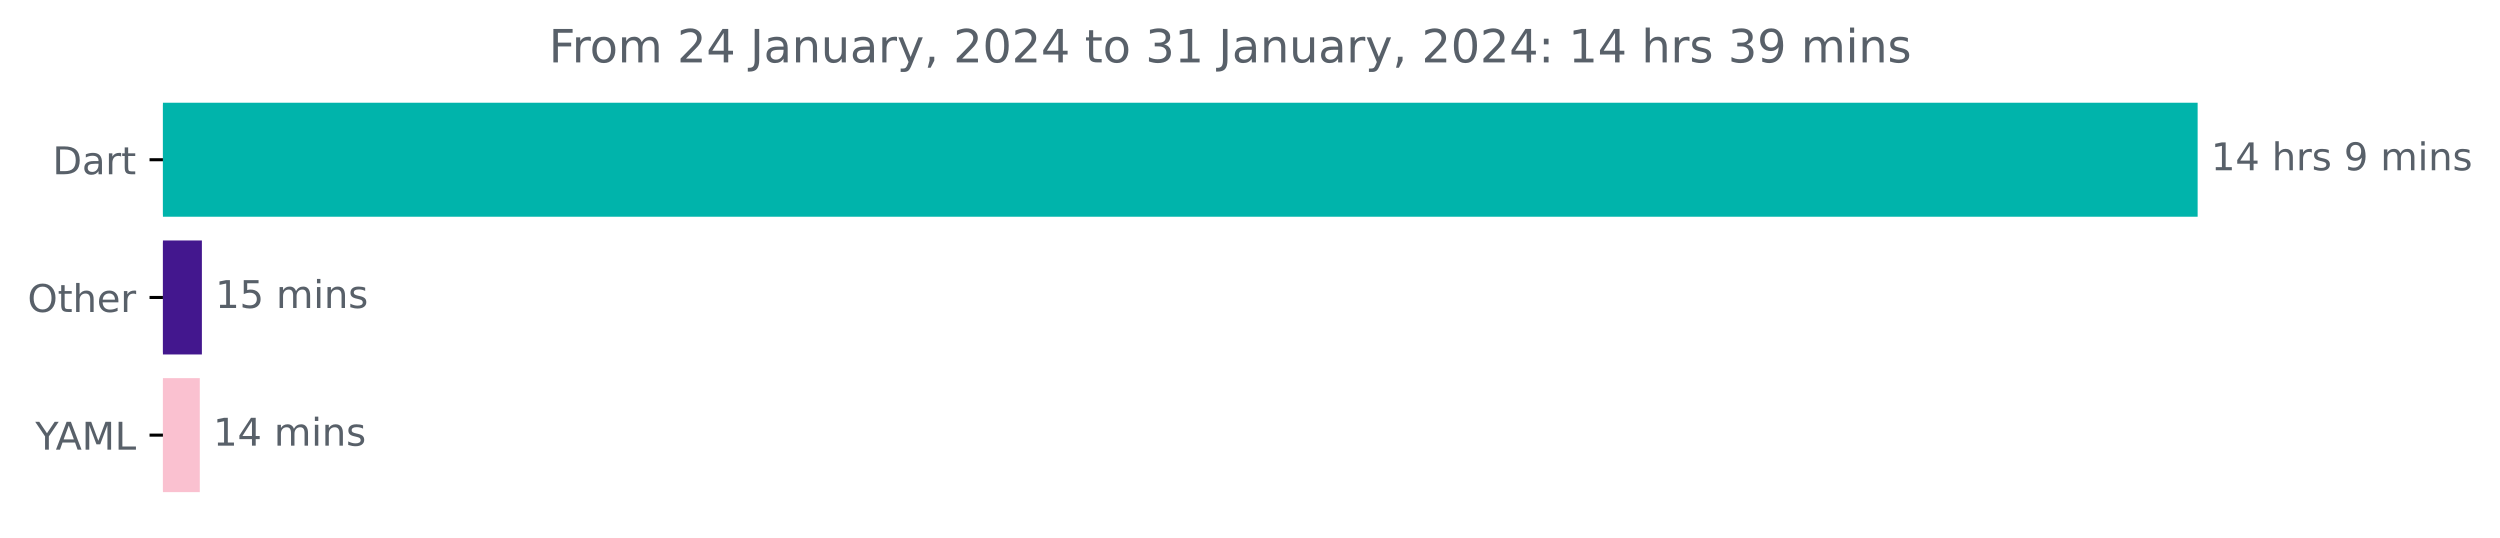
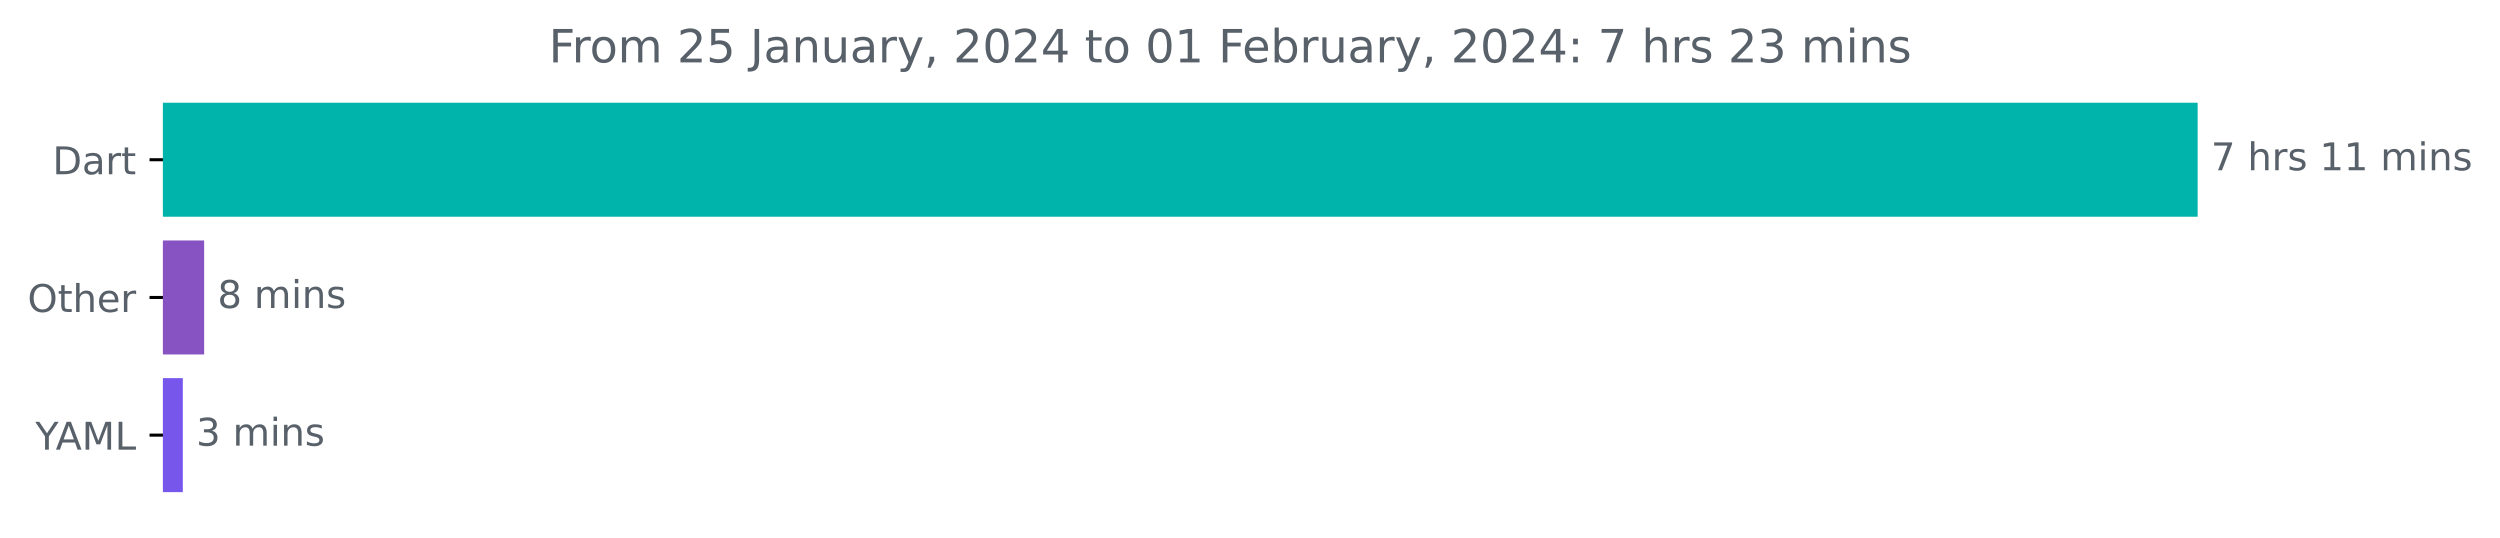
<svg xmlns="http://www.w3.org/2000/svg" xmlns:xlink="http://www.w3.org/1999/xlink" width="653.568pt" height="140.398pt" viewBox="0 0 653.568 140.398" version="1.1">
  <defs>
    <style type="text/css">*{stroke-linejoin: round; stroke-linecap: butt}</style>
  </defs>
  <g id="figure_1">
    <g id="patch_1">
      <path d="M 0 140.398  L 653.568 140.398  L 653.568 0  L 0 0  L 0 140.398  z " style="fill: none" />
    </g>
    <g id="axes_1">
      <g id="patch_2">
-         <path d="M 42.594 27.358  L 574.022 27.358  L 574.022 56.158  L 42.594 56.158  z " clip-path="url(#pc15f4915f2)" style="fill: #00b4ab; stroke: #00b4ab; stroke-linejoin: miter" />
+         <path d="M 42.594 27.358  L 574.022 27.358  L 574.022 56.158  L 42.594 56.158  z " clip-path="url(#p5c4f0e6892)" style="fill: #00b4ab; stroke: #00b4ab; stroke-linejoin: miter" />
      </g>
      <g id="patch_3">
-         <path d="M 42.594 63.358  L 52.279 63.358  L 52.279 92.158  L 42.594 92.158  z " clip-path="url(#pc15f4915f2)" style="fill: #43178e; stroke: #43178e; stroke-linejoin: miter" />
+         <path d="M 42.594 63.358  L 52.866 63.358  L 52.866 92.158  L 42.594 92.158  z " clip-path="url(#p5c4f0e6892)" style="fill: #8752c2; stroke: #8752c2; stroke-linejoin: miter" />
      </g>
      <g id="patch_4">
-         <path d="M 42.594 99.358  L 51.729 99.358  L 51.729 128.158  L 42.594 128.158  z " clip-path="url(#pc15f4915f2)" style="fill: #fac1d0; stroke: #fac1d0; stroke-linejoin: miter" />
+         <path d="M 42.594 99.358  L 47.293 99.358  L 47.293 128.158  L 42.594 128.158  z " clip-path="url(#p5c4f0e6892)" style="fill: #7656eb; stroke: #7656eb; stroke-linejoin: miter" />
      </g>
      <g id="matplotlib.axis_1" />
      <g id="matplotlib.axis_2">
        <g id="ytick_1">
          <g id="line2d_1">
            <defs>
-               <path id="mf145b4d93a" d="M 0 0  L -3.5 0  " style="stroke: #000000; stroke-width: 0.8" />
+               <path id="m609df4ebcc" d="M 0 0  L -3.5 0  " style="stroke: #000000; stroke-width: 0.8" />
            </defs>
            <g>
-               <use xlink:href="#mf145b4d93a" x="42.594" y="41.758" style="stroke: #000000; stroke-width: 0.8" />
+               <use xlink:href="#m609df4ebcc" x="42.594" y="41.758" style="stroke: #000000; stroke-width: 0.8" />
            </g>
          </g>
          <g id="text_1">
            <g style="fill: #586069" transform="translate(13.73438 45.55734)scale(0.1 -0.1)">
              <defs>
                <path id="DejaVuSans-44" d="M 1259 4147  L 1259 519  L 2022 519  Q 2988 519 3436 956  Q 3884 1394 3884 2338  Q 3884 3275 3436 3711  Q 2988 4147 2022 4147  L 1259 4147  z M 628 4666  L 1925 4666  Q 3281 4666 3915 4102  Q 4550 3538 4550 2338  Q 4550 1131 3912 565  Q 3275 0 1925 0  L 628 0  L 628 4666  z " transform="scale(0.015625)" />
                <path id="DejaVuSans-61" d="M 2194 1759  Q 1497 1759 1228 1600  Q 959 1441 959 1056  Q 959 750 1161 570  Q 1363 391 1709 391  Q 2188 391 2477 730  Q 2766 1069 2766 1631  L 2766 1759  L 2194 1759  z M 3341 1997  L 3341 0  L 2766 0  L 2766 531  Q 2569 213 2275 61  Q 1981 -91 1556 -91  Q 1019 -91 701 211  Q 384 513 384 1019  Q 384 1609 779 1909  Q 1175 2209 1959 2209  L 2766 2209  L 2766 2266  Q 2766 2663 2505 2880  Q 2244 3097 1772 3097  Q 1472 3097 1187 3025  Q 903 2953 641 2809  L 641 3341  Q 956 3463 1253 3523  Q 1550 3584 1831 3584  Q 2591 3584 2966 3190  Q 3341 2797 3341 1997  z " transform="scale(0.015625)" />
                <path id="DejaVuSans-72" d="M 2631 2963  Q 2534 3019 2420 3045  Q 2306 3072 2169 3072  Q 1681 3072 1420 2755  Q 1159 2438 1159 1844  L 1159 0  L 581 0  L 581 3500  L 1159 3500  L 1159 2956  Q 1341 3275 1631 3429  Q 1922 3584 2338 3584  Q 2397 3584 2469 3576  Q 2541 3569 2628 3553  L 2631 2963  z " transform="scale(0.015625)" />
                <path id="DejaVuSans-74" d="M 1172 4494  L 1172 3500  L 2356 3500  L 2356 3053  L 1172 3053  L 1172 1153  Q 1172 725 1289 603  Q 1406 481 1766 481  L 2356 481  L 2356 0  L 1766 0  Q 1100 0 847 248  Q 594 497 594 1153  L 594 3053  L 172 3053  L 172 3500  L 594 3500  L 594 4494  L 1172 4494  z " transform="scale(0.015625)" />
              </defs>
              <use xlink:href="#DejaVuSans-44" />
              <use xlink:href="#DejaVuSans-61" x="77.002" />
              <use xlink:href="#DejaVuSans-72" x="138.281" />
              <use xlink:href="#DejaVuSans-74" x="179.395" />
            </g>
          </g>
        </g>
        <g id="ytick_2">
          <g id="line2d_2">
            <g>
-               <use xlink:href="#mf145b4d93a" x="42.594" y="77.758" style="stroke: #000000; stroke-width: 0.8" />
+               <use xlink:href="#m609df4ebcc" x="42.594" y="77.758" style="stroke: #000000; stroke-width: 0.8" />
            </g>
          </g>
          <g id="text_2">
            <g style="fill: #586069" transform="translate(7.2 81.55734)scale(0.1 -0.1)">
              <defs>
                <path id="DejaVuSans-4f" d="M 2522 4238  Q 1834 4238 1429 3725  Q 1025 3213 1025 2328  Q 1025 1447 1429 934  Q 1834 422 2522 422  Q 3209 422 3611 934  Q 4013 1447 4013 2328  Q 4013 3213 3611 3725  Q 3209 4238 2522 4238  z M 2522 4750  Q 3503 4750 4090 4092  Q 4678 3434 4678 2328  Q 4678 1225 4090 567  Q 3503 -91 2522 -91  Q 1538 -91 948 565  Q 359 1222 359 2328  Q 359 3434 948 4092  Q 1538 4750 2522 4750  z " transform="scale(0.015625)" />
                <path id="DejaVuSans-68" d="M 3513 2113  L 3513 0  L 2938 0  L 2938 2094  Q 2938 2591 2744 2837  Q 2550 3084 2163 3084  Q 1697 3084 1428 2787  Q 1159 2491 1159 1978  L 1159 0  L 581 0  L 581 4863  L 1159 4863  L 1159 2956  Q 1366 3272 1645 3428  Q 1925 3584 2291 3584  Q 2894 3584 3203 3211  Q 3513 2838 3513 2113  z " transform="scale(0.015625)" />
                <path id="DejaVuSans-65" d="M 3597 1894  L 3597 1613  L 953 1613  Q 991 1019 1311 708  Q 1631 397 2203 397  Q 2534 397 2845 478  Q 3156 559 3463 722  L 3463 178  Q 3153 47 2828 -22  Q 2503 -91 2169 -91  Q 1331 -91 842 396  Q 353 884 353 1716  Q 353 2575 817 3079  Q 1281 3584 2069 3584  Q 2775 3584 3186 3129  Q 3597 2675 3597 1894  z M 3022 2063  Q 3016 2534 2758 2815  Q 2500 3097 2075 3097  Q 1594 3097 1305 2825  Q 1016 2553 972 2059  L 3022 2063  z " transform="scale(0.015625)" />
              </defs>
              <use xlink:href="#DejaVuSans-4f" />
              <use xlink:href="#DejaVuSans-74" x="78.711" />
              <use xlink:href="#DejaVuSans-68" x="117.92" />
              <use xlink:href="#DejaVuSans-65" x="181.299" />
              <use xlink:href="#DejaVuSans-72" x="242.822" />
            </g>
          </g>
        </g>
        <g id="ytick_3">
          <g id="line2d_3">
            <g>
-               <use xlink:href="#mf145b4d93a" x="42.594" y="113.758" style="stroke: #000000; stroke-width: 0.8" />
+               <use xlink:href="#m609df4ebcc" x="42.594" y="113.758" style="stroke: #000000; stroke-width: 0.8" />
            </g>
          </g>
          <g id="text_3">
            <g style="fill: #586069" transform="translate(9.220312 117.5573)scale(0.1 -0.1)">
              <defs>
                <path id="DejaVuSans-59" d="M -13 4666  L 666 4666  L 1959 2747  L 3244 4666  L 3922 4666  L 2272 2222  L 2272 0  L 1638 0  L 1638 2222  L -13 4666  z " transform="scale(0.015625)" />
                <path id="DejaVuSans-41" d="M 2188 4044  L 1331 1722  L 3047 1722  L 2188 4044  z M 1831 4666  L 2547 4666  L 4325 0  L 3669 0  L 3244 1197  L 1141 1197  L 716 0  L 50 0  L 1831 4666  z " transform="scale(0.015625)" />
                <path id="DejaVuSans-4d" d="M 628 4666  L 1569 4666  L 2759 1491  L 3956 4666  L 4897 4666  L 4897 0  L 4281 0  L 4281 4097  L 3078 897  L 2444 897  L 1241 4097  L 1241 0  L 628 0  L 628 4666  z " transform="scale(0.015625)" />
                <path id="DejaVuSans-4c" d="M 628 4666  L 1259 4666  L 1259 531  L 3531 531  L 3531 0  L 628 0  L 628 4666  z " transform="scale(0.015625)" />
              </defs>
              <use xlink:href="#DejaVuSans-59" />
              <use xlink:href="#DejaVuSans-41" x="53.334" />
              <use xlink:href="#DejaVuSans-4d" x="121.742" />
              <use xlink:href="#DejaVuSans-4c" x="208.021" />
            </g>
          </g>
        </g>
      </g>
      <g id="text_4">
        <g style="fill: #586069" transform="translate(578.0223 44.5175)scale(0.1 -0.1)">
          <defs>
-             <path id="DejaVuSans-31" d="M 794 531  L 1825 531  L 1825 4091  L 703 3866  L 703 4441  L 1819 4666  L 2450 4666  L 2450 531  L 3481 531  L 3481 0  L 794 0  L 794 531  z " transform="scale(0.015625)" />
-             <path id="DejaVuSans-34" d="M 2419 4116  L 825 1625  L 2419 1625  L 2419 4116  z M 2253 4666  L 3047 4666  L 3047 1625  L 3713 1625  L 3713 1100  L 3047 1100  L 3047 0  L 2419 0  L 2419 1100  L 313 1100  L 313 1709  L 2253 4666  z " transform="scale(0.015625)" />
+             <path id="DejaVuSans-37" d="M 525 4666  L 3525 4666  L 3525 4397  L 1831 0  L 1172 0  L 2766 4134  L 525 4134  L 525 4666  z " transform="scale(0.015625)" />
            <path id="DejaVuSans-20" transform="scale(0.015625)" />
            <path id="DejaVuSans-73" d="M 2834 3397  L 2834 2853  Q 2591 2978 2328 3040  Q 2066 3103 1784 3103  Q 1356 3103 1142 2972  Q 928 2841 928 2578  Q 928 2378 1081 2264  Q 1234 2150 1697 2047  L 1894 2003  Q 2506 1872 2764 1633  Q 3022 1394 3022 966  Q 3022 478 2636 193  Q 2250 -91 1575 -91  Q 1294 -91 989 -36  Q 684 19 347 128  L 347 722  Q 666 556 975 473  Q 1284 391 1588 391  Q 1994 391 2212 530  Q 2431 669 2431 922  Q 2431 1156 2273 1281  Q 2116 1406 1581 1522  L 1381 1569  Q 847 1681 609 1914  Q 372 2147 372 2553  Q 372 3047 722 3315  Q 1072 3584 1716 3584  Q 2034 3584 2315 3537  Q 2597 3491 2834 3397  z " transform="scale(0.015625)" />
-             <path id="DejaVuSans-39" d="M 703 97  L 703 672  Q 941 559 1184 500  Q 1428 441 1663 441  Q 2288 441 2617 861  Q 2947 1281 2994 2138  Q 2813 1869 2534 1725  Q 2256 1581 1919 1581  Q 1219 1581 811 2004  Q 403 2428 403 3163  Q 403 3881 828 4315  Q 1253 4750 1959 4750  Q 2769 4750 3195 4129  Q 3622 3509 3622 2328  Q 3622 1225 3098 567  Q 2575 -91 1691 -91  Q 1453 -91 1209 -44  Q 966 3 703 97  z M 1959 2075  Q 2384 2075 2632 2365  Q 2881 2656 2881 3163  Q 2881 3666 2632 3958  Q 2384 4250 1959 4250  Q 1534 4250 1286 3958  Q 1038 3666 1038 3163  Q 1038 2656 1286 2365  Q 1534 2075 1959 2075  z " transform="scale(0.015625)" />
+             <path id="DejaVuSans-31" d="M 794 531  L 1825 531  L 1825 4091  L 703 3866  L 703 4441  L 1819 4666  L 2450 4666  L 2450 531  L 3481 531  L 3481 0  L 794 0  L 794 531  z " transform="scale(0.015625)" />
            <path id="DejaVuSans-6d" d="M 3328 2828  Q 3544 3216 3844 3400  Q 4144 3584 4550 3584  Q 5097 3584 5394 3201  Q 5691 2819 5691 2113  L 5691 0  L 5113 0  L 5113 2094  Q 5113 2597 4934 2840  Q 4756 3084 4391 3084  Q 3944 3084 3684 2787  Q 3425 2491 3425 1978  L 3425 0  L 2847 0  L 2847 2094  Q 2847 2600 2669 2842  Q 2491 3084 2119 3084  Q 1678 3084 1418 2786  Q 1159 2488 1159 1978  L 1159 0  L 581 0  L 581 3500  L 1159 3500  L 1159 2956  Q 1356 3278 1631 3431  Q 1906 3584 2284 3584  Q 2666 3584 2933 3390  Q 3200 3197 3328 2828  z " transform="scale(0.015625)" />
            <path id="DejaVuSans-69" d="M 603 3500  L 1178 3500  L 1178 0  L 603 0  L 603 3500  z M 603 4863  L 1178 4863  L 1178 4134  L 603 4134  L 603 4863  z " transform="scale(0.015625)" />
            <path id="DejaVuSans-6e" d="M 3513 2113  L 3513 0  L 2938 0  L 2938 2094  Q 2938 2591 2744 2837  Q 2550 3084 2163 3084  Q 1697 3084 1428 2787  Q 1159 2491 1159 1978  L 1159 0  L 581 0  L 581 3500  L 1159 3500  L 1159 2956  Q 1366 3272 1645 3428  Q 1925 3584 2291 3584  Q 2894 3584 3203 3211  Q 3513 2838 3513 2113  z " transform="scale(0.015625)" />
          </defs>
-           <use xlink:href="#DejaVuSans-31" />
-           <use xlink:href="#DejaVuSans-34" x="63.623" />
-           <use xlink:href="#DejaVuSans-20" x="127.246" />
-           <use xlink:href="#DejaVuSans-68" x="159.033" />
-           <use xlink:href="#DejaVuSans-72" x="222.412" />
-           <use xlink:href="#DejaVuSans-73" x="263.525" />
-           <use xlink:href="#DejaVuSans-20" x="315.625" />
-           <use xlink:href="#DejaVuSans-39" x="347.412" />
+           <use xlink:href="#DejaVuSans-37" />
+           <use xlink:href="#DejaVuSans-20" x="63.623" />
+           <use xlink:href="#DejaVuSans-68" x="95.41" />
+           <use xlink:href="#DejaVuSans-72" x="158.789" />
+           <use xlink:href="#DejaVuSans-73" x="199.902" />
+           <use xlink:href="#DejaVuSans-20" x="252.002" />
+           <use xlink:href="#DejaVuSans-31" x="283.789" />
+           <use xlink:href="#DejaVuSans-31" x="347.412" />
          <use xlink:href="#DejaVuSans-20" x="411.035" />
          <use xlink:href="#DejaVuSans-6d" x="442.822" />
          <use xlink:href="#DejaVuSans-69" x="540.234" />
          <use xlink:href="#DejaVuSans-6e" x="568.018" />
          <use xlink:href="#DejaVuSans-73" x="631.396" />
        </g>
      </g>
      <g id="text_5">
-         <g style="fill: #586069" transform="translate(56.2791 80.5175)scale(0.1 -0.1)">
-           <defs>
-             <path id="DejaVuSans-35" d="M 691 4666  L 3169 4666  L 3169 4134  L 1269 4134  L 1269 2991  Q 1406 3038 1543 3061  Q 1681 3084 1819 3084  Q 2600 3084 3056 2656  Q 3513 2228 3513 1497  Q 3513 744 3044 326  Q 2575 -91 1722 -91  Q 1428 -91 1123 -41  Q 819 9 494 109  L 494 744  Q 775 591 1075 516  Q 1375 441 1709 441  Q 2250 441 2565 725  Q 2881 1009 2881 1497  Q 2881 1984 2565 2268  Q 2250 2553 1709 2553  Q 1456 2553 1204 2497  Q 953 2441 691 2322  L 691 4666  z " transform="scale(0.015625)" />
-           </defs>
-           <use xlink:href="#DejaVuSans-31" />
-           <use xlink:href="#DejaVuSans-35" x="63.623" />
-           <use xlink:href="#DejaVuSans-20" x="127.246" />
-           <use xlink:href="#DejaVuSans-6d" x="159.033" />
-           <use xlink:href="#DejaVuSans-69" x="256.445" />
-           <use xlink:href="#DejaVuSans-6e" x="284.229" />
-           <use xlink:href="#DejaVuSans-73" x="347.607" />
+         <g style="fill: #586069" transform="translate(56.86607 80.5175)scale(0.1 -0.1)">
+           <defs>
+             <path id="DejaVuSans-38" d="M 2034 2216  Q 1584 2216 1326 1975  Q 1069 1734 1069 1313  Q 1069 891 1326 650  Q 1584 409 2034 409  Q 2484 409 2743 651  Q 3003 894 3003 1313  Q 3003 1734 2745 1975  Q 2488 2216 2034 2216  z M 1403 2484  Q 997 2584 770 2862  Q 544 3141 544 3541  Q 544 4100 942 4425  Q 1341 4750 2034 4750  Q 2731 4750 3128 4425  Q 3525 4100 3525 3541  Q 3525 3141 3298 2862  Q 3072 2584 2669 2484  Q 3125 2378 3379 2068  Q 3634 1759 3634 1313  Q 3634 634 3220 271  Q 2806 -91 2034 -91  Q 1263 -91 848 271  Q 434 634 434 1313  Q 434 1759 690 2068  Q 947 2378 1403 2484  z M 1172 3481  Q 1172 3119 1398 2916  Q 1625 2713 2034 2713  Q 2441 2713 2670 2916  Q 2900 3119 2900 3481  Q 2900 3844 2670 4047  Q 2441 4250 2034 4250  Q 1625 4250 1398 4047  Q 1172 3844 1172 3481  z " transform="scale(0.015625)" />
+           </defs>
+           <use xlink:href="#DejaVuSans-38" />
+           <use xlink:href="#DejaVuSans-20" x="63.623" />
+           <use xlink:href="#DejaVuSans-6d" x="95.41" />
+           <use xlink:href="#DejaVuSans-69" x="192.822" />
+           <use xlink:href="#DejaVuSans-6e" x="220.605" />
+           <use xlink:href="#DejaVuSans-73" x="283.984" />
        </g>
      </g>
      <g id="text_6">
-         <g style="fill: #586069" transform="translate(55.7288 116.5175)scale(0.1 -0.1)">
-           <use xlink:href="#DejaVuSans-31" />
-           <use xlink:href="#DejaVuSans-34" x="63.623" />
-           <use xlink:href="#DejaVuSans-20" x="127.246" />
-           <use xlink:href="#DejaVuSans-6d" x="159.033" />
-           <use xlink:href="#DejaVuSans-69" x="256.445" />
-           <use xlink:href="#DejaVuSans-6e" x="284.229" />
-           <use xlink:href="#DejaVuSans-73" x="347.607" />
+         <g style="fill: #586069" transform="translate(51.29279 116.5175)scale(0.1 -0.1)">
+           <defs>
+             <path id="DejaVuSans-33" d="M 2597 2516  Q 3050 2419 3304 2112  Q 3559 1806 3559 1356  Q 3559 666 3084 287  Q 2609 -91 1734 -91  Q 1441 -91 1130 -33  Q 819 25 488 141  L 488 750  Q 750 597 1062 519  Q 1375 441 1716 441  Q 2309 441 2620 675  Q 2931 909 2931 1356  Q 2931 1769 2642 2001  Q 2353 2234 1838 2234  L 1294 2234  L 1294 2753  L 1863 2753  Q 2328 2753 2575 2939  Q 2822 3125 2822 3475  Q 2822 3834 2567 4026  Q 2313 4219 1838 4219  Q 1578 4219 1281 4162  Q 984 4106 628 3988  L 628 4550  Q 988 4650 1302 4700  Q 1616 4750 1894 4750  Q 2613 4750 3031 4423  Q 3450 4097 3450 3541  Q 3450 3153 3228 2886  Q 3006 2619 2597 2516  z " transform="scale(0.015625)" />
+           </defs>
+           <use xlink:href="#DejaVuSans-33" />
+           <use xlink:href="#DejaVuSans-20" x="63.623" />
+           <use xlink:href="#DejaVuSans-6d" x="95.41" />
+           <use xlink:href="#DejaVuSans-69" x="192.822" />
+           <use xlink:href="#DejaVuSans-6e" x="220.605" />
+           <use xlink:href="#DejaVuSans-73" x="283.984" />
        </g>
      </g>
      <g id="text_7">
-         <g style="fill: #586069" transform="translate(143.4894 16.31812)scale(0.12 -0.12)">
+         <g style="fill: #586069" transform="translate(143.4678 16.31812)scale(0.12 -0.12)">
          <defs>
            <path id="DejaVuSans-46" d="M 628 4666  L 3309 4666  L 3309 4134  L 1259 4134  L 1259 2759  L 3109 2759  L 3109 2228  L 1259 2228  L 1259 0  L 628 0  L 628 4666  z " transform="scale(0.015625)" />
            <path id="DejaVuSans-6f" d="M 1959 3097  Q 1497 3097 1228 2736  Q 959 2375 959 1747  Q 959 1119 1226 758  Q 1494 397 1959 397  Q 2419 397 2687 759  Q 2956 1122 2956 1747  Q 2956 2369 2687 2733  Q 2419 3097 1959 3097  z M 1959 3584  Q 2709 3584 3137 3096  Q 3566 2609 3566 1747  Q 3566 888 3137 398  Q 2709 -91 1959 -91  Q 1206 -91 779 398  Q 353 888 353 1747  Q 353 2609 779 3096  Q 1206 3584 1959 3584  z " transform="scale(0.015625)" />
            <path id="DejaVuSans-32" d="M 1228 531  L 3431 531  L 3431 0  L 469 0  L 469 531  Q 828 903 1448 1529  Q 2069 2156 2228 2338  Q 2531 2678 2651 2914  Q 2772 3150 2772 3378  Q 2772 3750 2511 3984  Q 2250 4219 1831 4219  Q 1534 4219 1204 4116  Q 875 4013 500 3803  L 500 4441  Q 881 4594 1212 4672  Q 1544 4750 1819 4750  Q 2544 4750 2975 4387  Q 3406 4025 3406 3419  Q 3406 3131 3298 2873  Q 3191 2616 2906 2266  Q 2828 2175 2409 1742  Q 1991 1309 1228 531  z " transform="scale(0.015625)" />
+             <path id="DejaVuSans-35" d="M 691 4666  L 3169 4666  L 3169 4134  L 1269 4134  L 1269 2991  Q 1406 3038 1543 3061  Q 1681 3084 1819 3084  Q 2600 3084 3056 2656  Q 3513 2228 3513 1497  Q 3513 744 3044 326  Q 2575 -91 1722 -91  Q 1428 -91 1123 -41  Q 819 9 494 109  L 494 744  Q 775 591 1075 516  Q 1375 441 1709 441  Q 2250 441 2565 725  Q 2881 1009 2881 1497  Q 2881 1984 2565 2268  Q 2250 2553 1709 2553  Q 1456 2553 1204 2497  Q 953 2441 691 2322  L 691 4666  z " transform="scale(0.015625)" />
            <path id="DejaVuSans-4a" d="M 628 4666  L 1259 4666  L 1259 325  Q 1259 -519 939 -900  Q 619 -1281 -91 -1281  L -331 -1281  L -331 -750  L -134 -750  Q 284 -750 456 -515  Q 628 -281 628 325  L 628 4666  z " transform="scale(0.015625)" />
            <path id="DejaVuSans-75" d="M 544 1381  L 544 3500  L 1119 3500  L 1119 1403  Q 1119 906 1312 657  Q 1506 409 1894 409  Q 2359 409 2629 706  Q 2900 1003 2900 1516  L 2900 3500  L 3475 3500  L 3475 0  L 2900 0  L 2900 538  Q 2691 219 2414 64  Q 2138 -91 1772 -91  Q 1169 -91 856 284  Q 544 659 544 1381  z M 1991 3584  L 1991 3584  z " transform="scale(0.015625)" />
            <path id="DejaVuSans-79" d="M 2059 -325  Q 1816 -950 1584 -1140  Q 1353 -1331 966 -1331  L 506 -1331  L 506 -850  L 844 -850  Q 1081 -850 1212 -737  Q 1344 -625 1503 -206  L 1606 56  L 191 3500  L 800 3500  L 1894 763  L 2988 3500  L 3597 3500  L 2059 -325  z " transform="scale(0.015625)" />
            <path id="DejaVuSans-2c" d="M 750 794  L 1409 794  L 1409 256  L 897 -744  L 494 -744  L 750 256  L 750 794  z " transform="scale(0.015625)" />
            <path id="DejaVuSans-30" d="M 2034 4250  Q 1547 4250 1301 3770  Q 1056 3291 1056 2328  Q 1056 1369 1301 889  Q 1547 409 2034 409  Q 2525 409 2770 889  Q 3016 1369 3016 2328  Q 3016 3291 2770 3770  Q 2525 4250 2034 4250  z M 2034 4750  Q 2819 4750 3233 4129  Q 3647 3509 3647 2328  Q 3647 1150 3233 529  Q 2819 -91 2034 -91  Q 1250 -91 836 529  Q 422 1150 422 2328  Q 422 3509 836 4129  Q 1250 4750 2034 4750  z " transform="scale(0.015625)" />
-             <path id="DejaVuSans-33" d="M 2597 2516  Q 3050 2419 3304 2112  Q 3559 1806 3559 1356  Q 3559 666 3084 287  Q 2609 -91 1734 -91  Q 1441 -91 1130 -33  Q 819 25 488 141  L 488 750  Q 750 597 1062 519  Q 1375 441 1716 441  Q 2309 441 2620 675  Q 2931 909 2931 1356  Q 2931 1769 2642 2001  Q 2353 2234 1838 2234  L 1294 2234  L 1294 2753  L 1863 2753  Q 2328 2753 2575 2939  Q 2822 3125 2822 3475  Q 2822 3834 2567 4026  Q 2313 4219 1838 4219  Q 1578 4219 1281 4162  Q 984 4106 628 3988  L 628 4550  Q 988 4650 1302 4700  Q 1616 4750 1894 4750  Q 2613 4750 3031 4423  Q 3450 4097 3450 3541  Q 3450 3153 3228 2886  Q 3006 2619 2597 2516  z " transform="scale(0.015625)" />
+             <path id="DejaVuSans-34" d="M 2419 4116  L 825 1625  L 2419 1625  L 2419 4116  z M 2253 4666  L 3047 4666  L 3047 1625  L 3713 1625  L 3713 1100  L 3047 1100  L 3047 0  L 2419 0  L 2419 1100  L 313 1100  L 313 1709  L 2253 4666  z " transform="scale(0.015625)" />
+             <path id="DejaVuSans-62" d="M 3116 1747  Q 3116 2381 2855 2742  Q 2594 3103 2138 3103  Q 1681 3103 1420 2742  Q 1159 2381 1159 1747  Q 1159 1113 1420 752  Q 1681 391 2138 391  Q 2594 391 2855 752  Q 3116 1113 3116 1747  z M 1159 2969  Q 1341 3281 1617 3432  Q 1894 3584 2278 3584  Q 2916 3584 3314 3078  Q 3713 2572 3713 1747  Q 3713 922 3314 415  Q 2916 -91 2278 -91  Q 1894 -91 1617 61  Q 1341 213 1159 525  L 1159 0  L 581 0  L 581 4863  L 1159 4863  L 1159 2969  z " transform="scale(0.015625)" />
            <path id="DejaVuSans-3a" d="M 750 794  L 1409 794  L 1409 0  L 750 0  L 750 794  z M 750 3309  L 1409 3309  L 1409 2516  L 750 2516  L 750 3309  z " transform="scale(0.015625)" />
          </defs>
          <use xlink:href="#DejaVuSans-46" />
          <use xlink:href="#DejaVuSans-72" x="50.27" />
          <use xlink:href="#DejaVuSans-6f" x="89.133" />
          <use xlink:href="#DejaVuSans-6d" x="150.314" />
          <use xlink:href="#DejaVuSans-20" x="247.727" />
          <use xlink:href="#DejaVuSans-32" x="279.514" />
-           <use xlink:href="#DejaVuSans-34" x="343.137" />
+           <use xlink:href="#DejaVuSans-35" x="343.137" />
          <use xlink:href="#DejaVuSans-20" x="406.76" />
          <use xlink:href="#DejaVuSans-4a" x="438.547" />
          <use xlink:href="#DejaVuSans-61" x="468.039" />
          <use xlink:href="#DejaVuSans-6e" x="529.318" />
          <use xlink:href="#DejaVuSans-75" x="592.697" />
          <use xlink:href="#DejaVuSans-61" x="656.076" />
          <use xlink:href="#DejaVuSans-72" x="717.355" />
          <use xlink:href="#DejaVuSans-79" x="758.469" />
          <use xlink:href="#DejaVuSans-2c" x="817.648" />
          <use xlink:href="#DejaVuSans-20" x="849.436" />
          <use xlink:href="#DejaVuSans-32" x="881.223" />
          <use xlink:href="#DejaVuSans-30" x="944.846" />
          <use xlink:href="#DejaVuSans-32" x="1008.469" />
          <use xlink:href="#DejaVuSans-34" x="1072.092" />
          <use xlink:href="#DejaVuSans-20" x="1135.715" />
          <use xlink:href="#DejaVuSans-74" x="1167.502" />
          <use xlink:href="#DejaVuSans-6f" x="1206.711" />
          <use xlink:href="#DejaVuSans-20" x="1267.893" />
-           <use xlink:href="#DejaVuSans-33" x="1299.68" />
+           <use xlink:href="#DejaVuSans-30" x="1299.68" />
          <use xlink:href="#DejaVuSans-31" x="1363.303" />
          <use xlink:href="#DejaVuSans-20" x="1426.926" />
-           <use xlink:href="#DejaVuSans-4a" x="1458.713" />
-           <use xlink:href="#DejaVuSans-61" x="1488.205" />
-           <use xlink:href="#DejaVuSans-6e" x="1549.484" />
-           <use xlink:href="#DejaVuSans-75" x="1612.863" />
-           <use xlink:href="#DejaVuSans-61" x="1676.242" />
-           <use xlink:href="#DejaVuSans-72" x="1737.521" />
-           <use xlink:href="#DejaVuSans-79" x="1778.635" />
-           <use xlink:href="#DejaVuSans-2c" x="1837.814" />
-           <use xlink:href="#DejaVuSans-20" x="1869.602" />
-           <use xlink:href="#DejaVuSans-32" x="1901.389" />
-           <use xlink:href="#DejaVuSans-30" x="1965.012" />
-           <use xlink:href="#DejaVuSans-32" x="2028.635" />
-           <use xlink:href="#DejaVuSans-34" x="2092.258" />
-           <use xlink:href="#DejaVuSans-3a" x="2155.881" />
-           <use xlink:href="#DejaVuSans-20" x="2189.572" />
-           <use xlink:href="#DejaVuSans-31" x="2221.359" />
-           <use xlink:href="#DejaVuSans-34" x="2284.982" />
-           <use xlink:href="#DejaVuSans-20" x="2348.605" />
-           <use xlink:href="#DejaVuSans-68" x="2380.393" />
-           <use xlink:href="#DejaVuSans-72" x="2443.771" />
-           <use xlink:href="#DejaVuSans-73" x="2484.885" />
-           <use xlink:href="#DejaVuSans-20" x="2536.984" />
-           <use xlink:href="#DejaVuSans-33" x="2568.771" />
-           <use xlink:href="#DejaVuSans-39" x="2632.395" />
-           <use xlink:href="#DejaVuSans-20" x="2696.018" />
-           <use xlink:href="#DejaVuSans-6d" x="2727.805" />
-           <use xlink:href="#DejaVuSans-69" x="2825.217" />
-           <use xlink:href="#DejaVuSans-6e" x="2853" />
-           <use xlink:href="#DejaVuSans-73" x="2916.379" />
+           <use xlink:href="#DejaVuSans-46" x="1458.713" />
+           <use xlink:href="#DejaVuSans-65" x="1510.732" />
+           <use xlink:href="#DejaVuSans-62" x="1572.256" />
+           <use xlink:href="#DejaVuSans-72" x="1635.732" />
+           <use xlink:href="#DejaVuSans-75" x="1676.846" />
+           <use xlink:href="#DejaVuSans-61" x="1740.225" />
+           <use xlink:href="#DejaVuSans-72" x="1801.504" />
+           <use xlink:href="#DejaVuSans-79" x="1842.617" />
+           <use xlink:href="#DejaVuSans-2c" x="1901.797" />
+           <use xlink:href="#DejaVuSans-20" x="1933.584" />
+           <use xlink:href="#DejaVuSans-32" x="1965.371" />
+           <use xlink:href="#DejaVuSans-30" x="2028.994" />
+           <use xlink:href="#DejaVuSans-32" x="2092.617" />
+           <use xlink:href="#DejaVuSans-34" x="2156.24" />
+           <use xlink:href="#DejaVuSans-3a" x="2219.863" />
+           <use xlink:href="#DejaVuSans-20" x="2253.555" />
+           <use xlink:href="#DejaVuSans-37" x="2285.342" />
+           <use xlink:href="#DejaVuSans-20" x="2348.965" />
+           <use xlink:href="#DejaVuSans-68" x="2380.752" />
+           <use xlink:href="#DejaVuSans-72" x="2444.131" />
+           <use xlink:href="#DejaVuSans-73" x="2485.244" />
+           <use xlink:href="#DejaVuSans-20" x="2537.344" />
+           <use xlink:href="#DejaVuSans-32" x="2569.131" />
+           <use xlink:href="#DejaVuSans-33" x="2632.754" />
+           <use xlink:href="#DejaVuSans-20" x="2696.377" />
+           <use xlink:href="#DejaVuSans-6d" x="2728.164" />
+           <use xlink:href="#DejaVuSans-69" x="2825.576" />
+           <use xlink:href="#DejaVuSans-6e" x="2853.359" />
+           <use xlink:href="#DejaVuSans-73" x="2916.738" />
        </g>
      </g>
    </g>
  </g>
  <defs>
-     <clipPath id="pc15f4915f2">
+     <clipPath id="p5c4f0e6892">
      <rect x="42.594" y="22.318" width="558" height="110.88" />
    </clipPath>
  </defs>
</svg>
